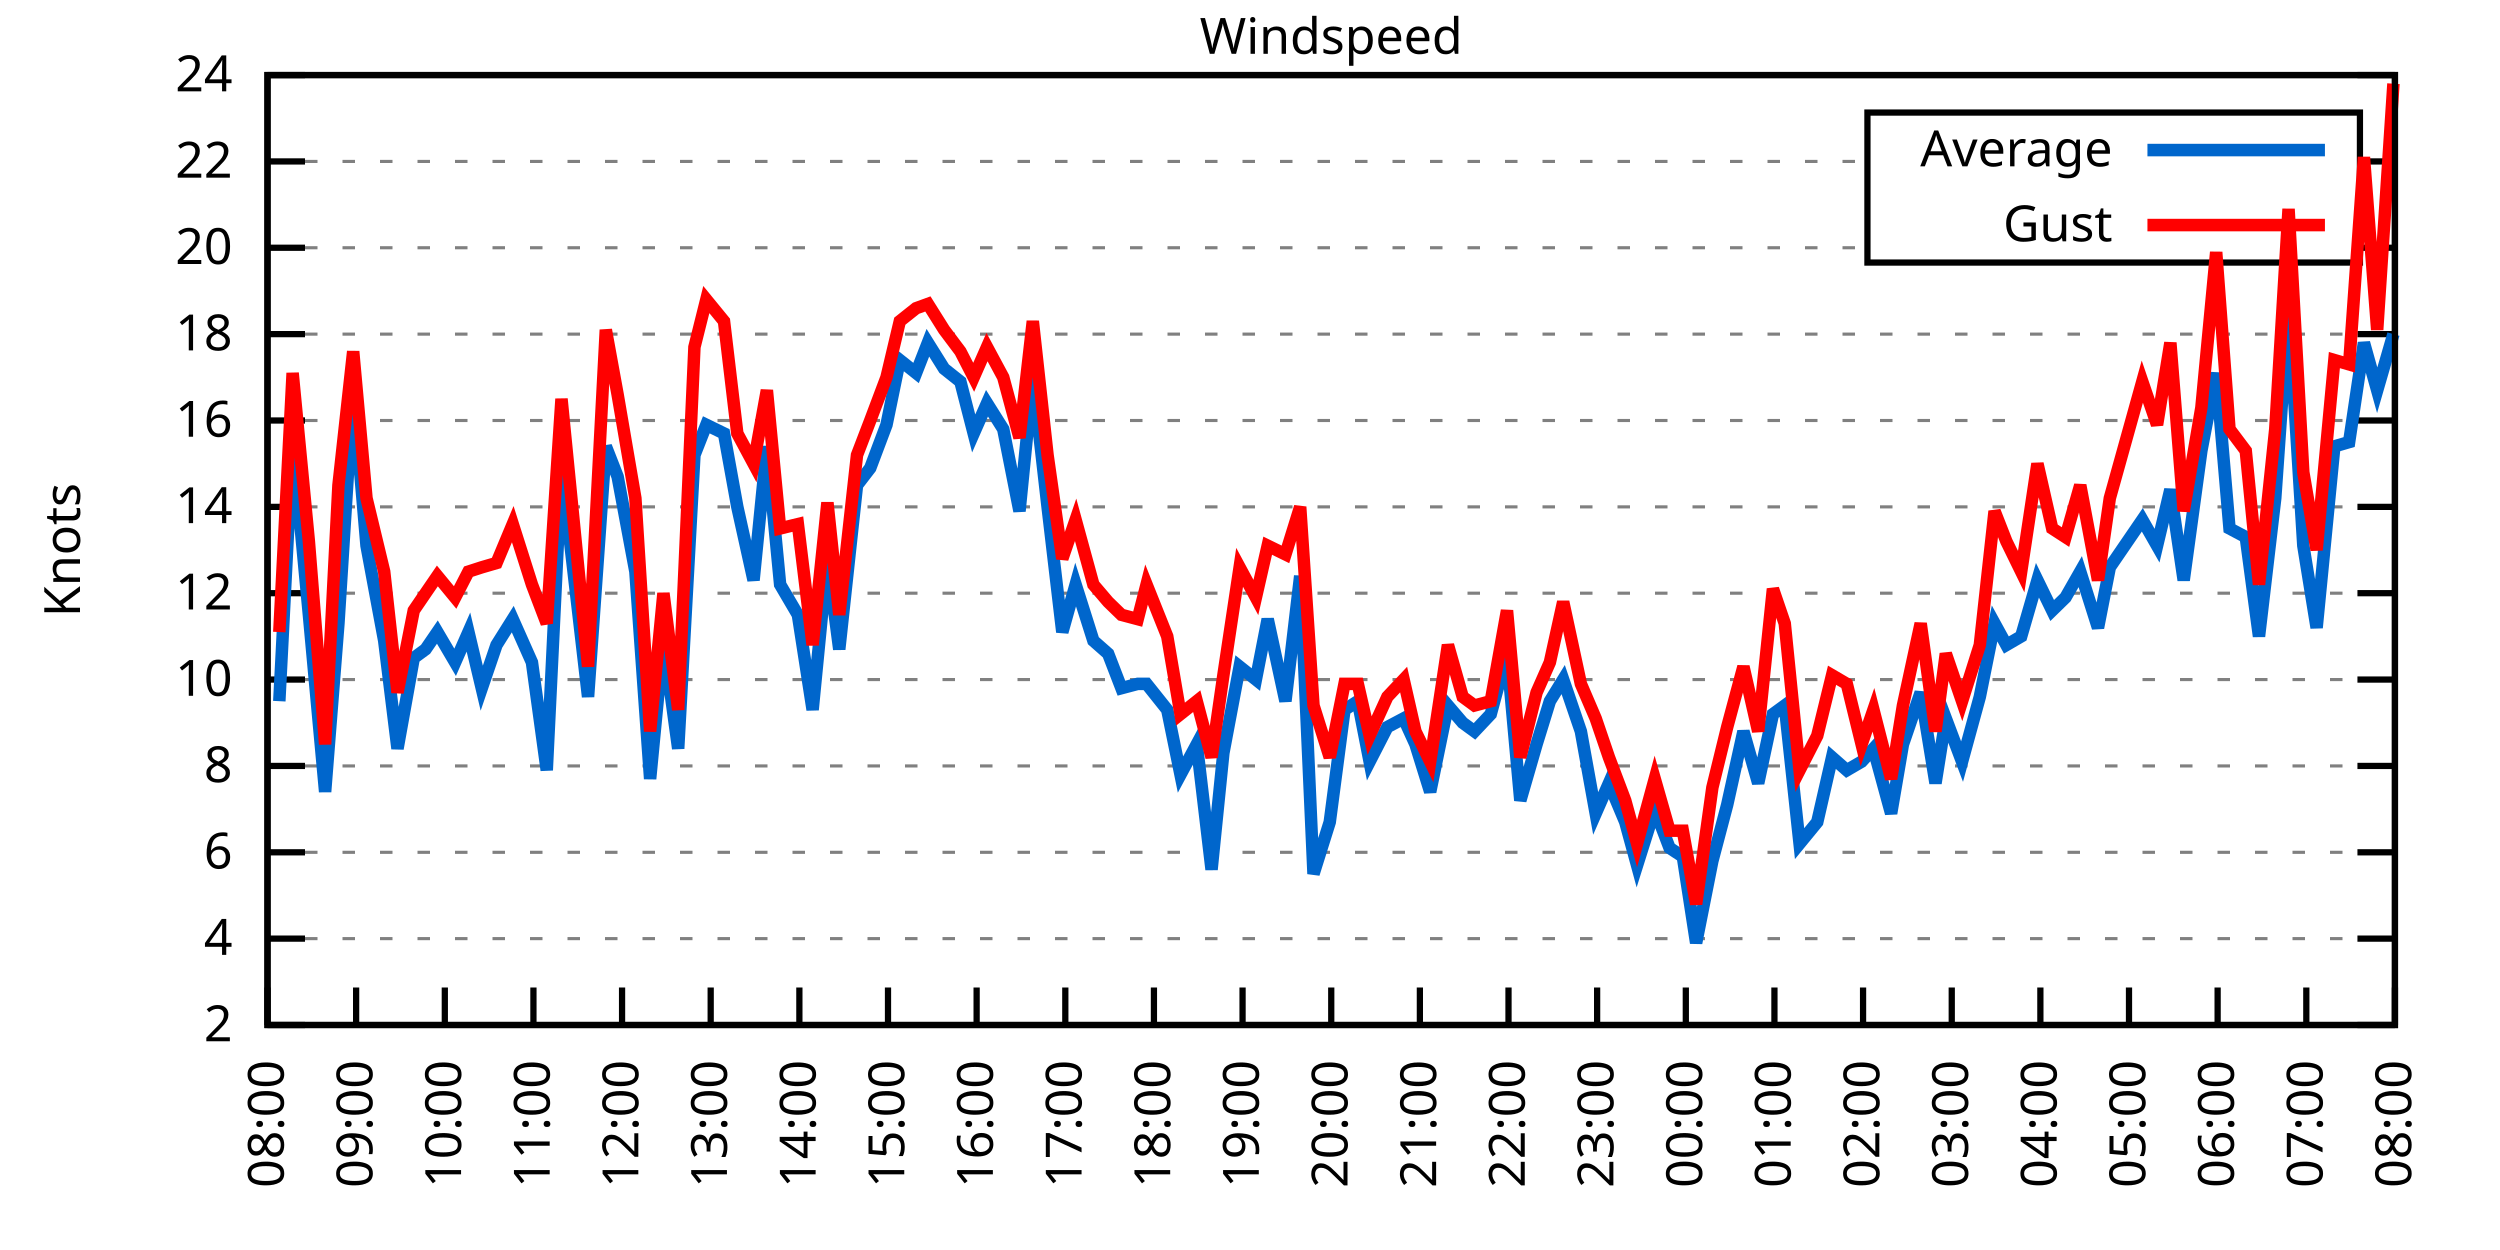
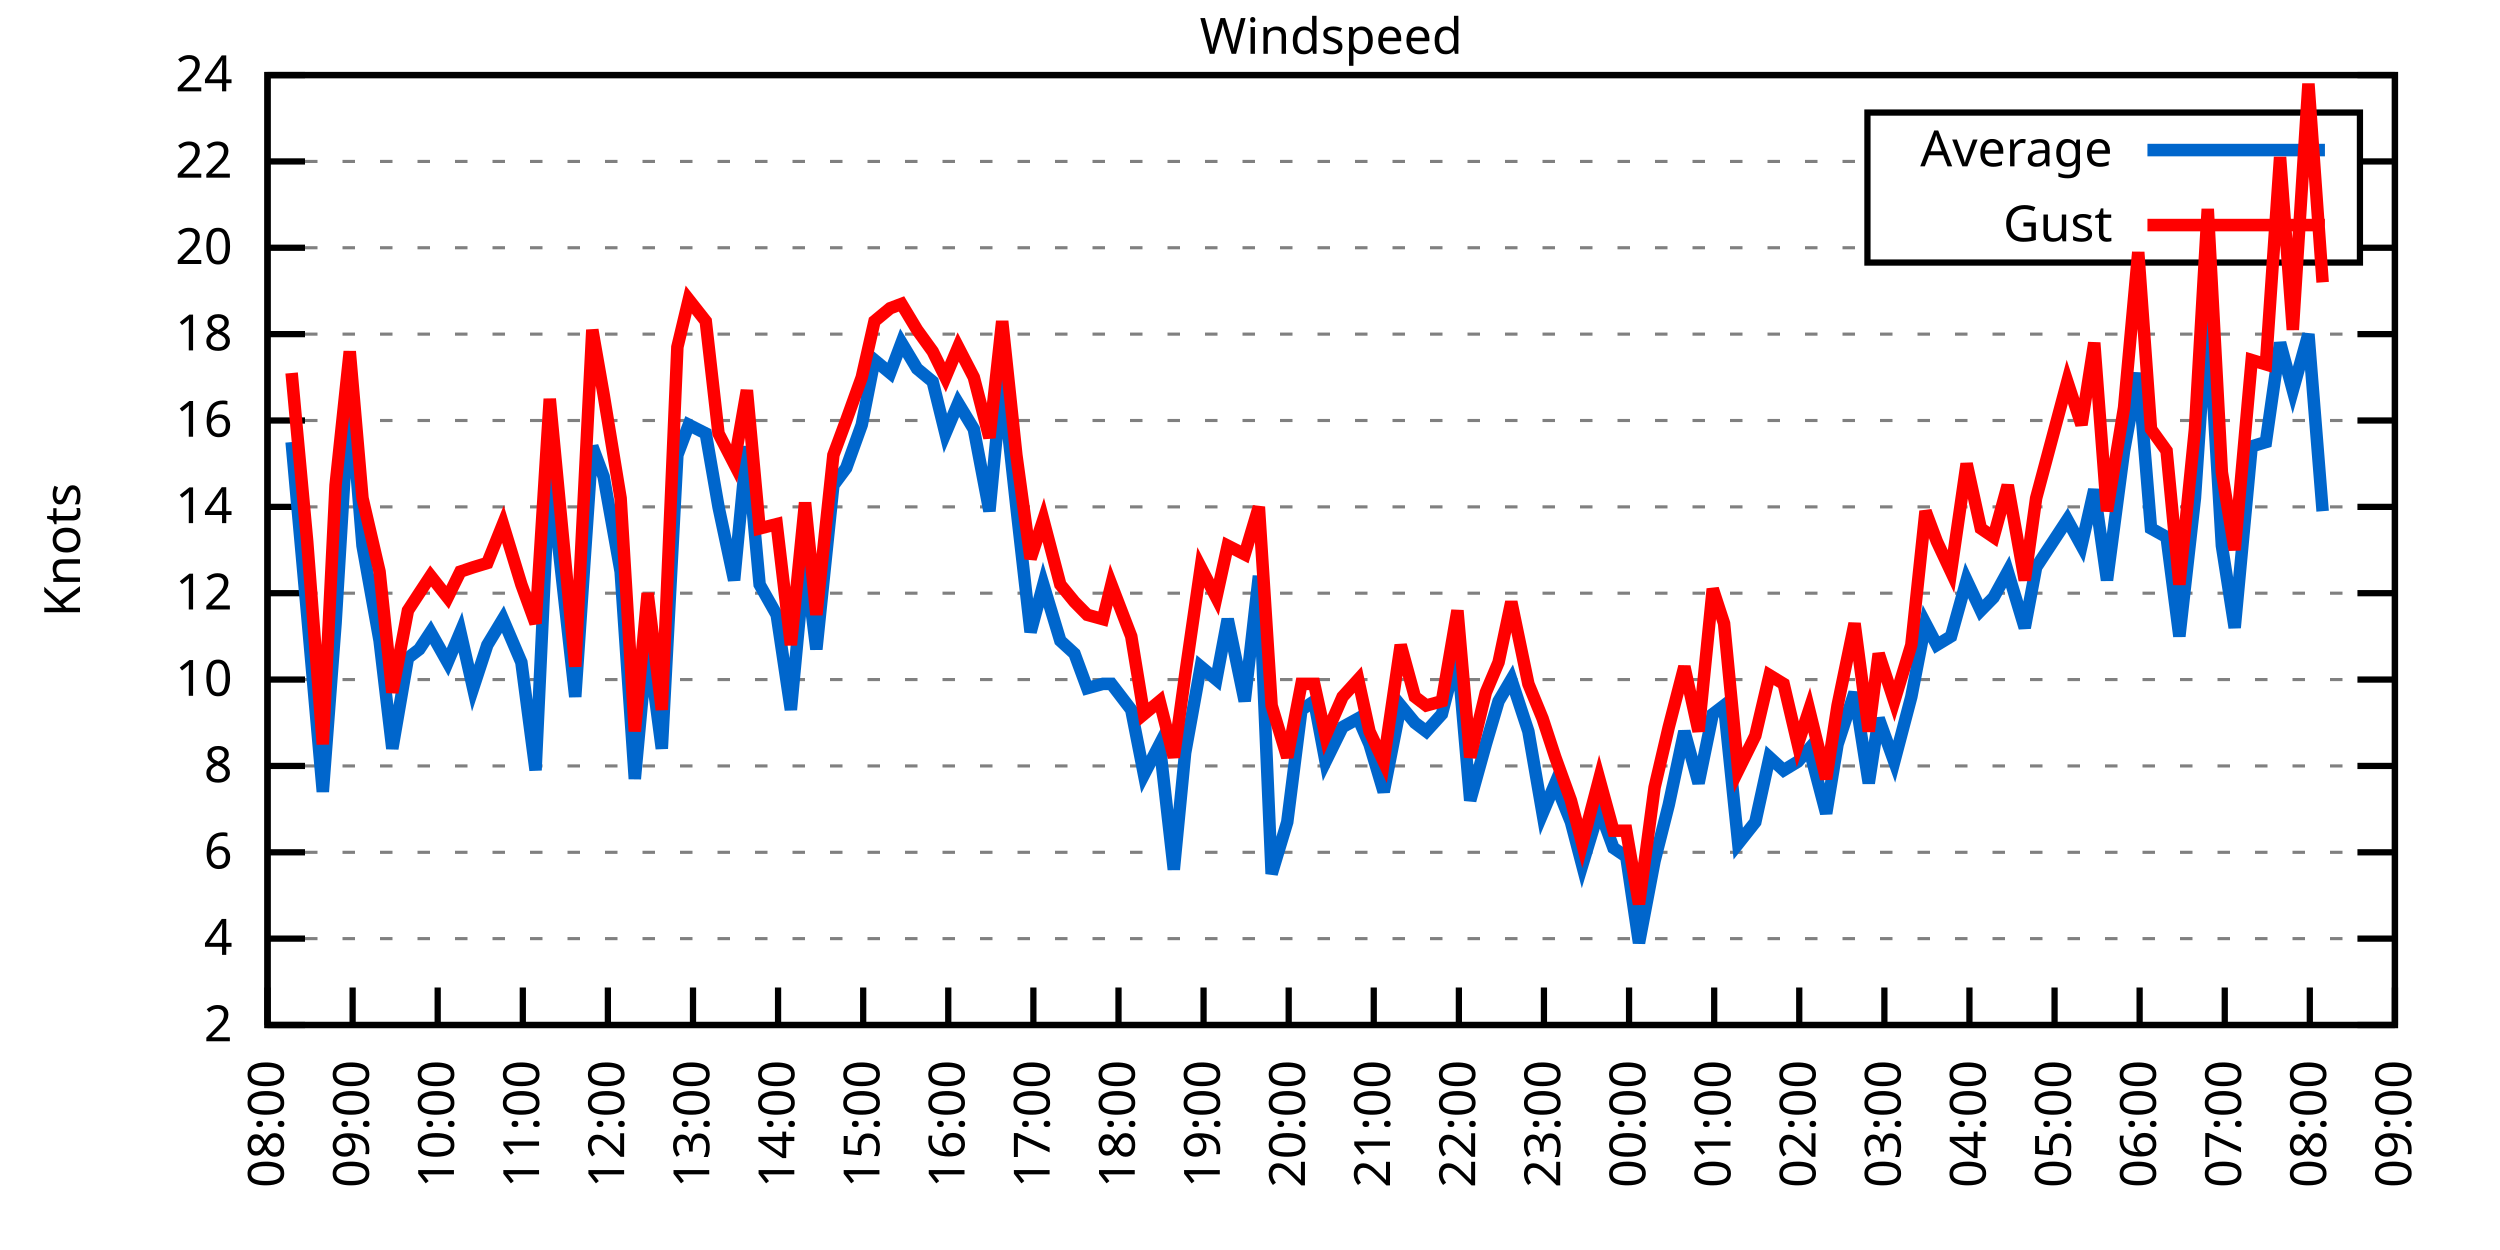
<svg xmlns="http://www.w3.org/2000/svg" xmlns:xlink="http://www.w3.org/1999/xlink" width="400" height="200" viewBox="0 0 400 200">
  <g id="gnuplot_canvas">
    <rect x="0" y="0" width="400" height="200" fill="none" />
    <defs>
      <circle id="gpDot" r="0.5" stroke-width="0.5" stroke="currentColor" />
      <path id="gpPt0" stroke-width="0.333" stroke="currentColor" d="M-1,0 h2 M0,-1 v2" />
      <path id="gpPt1" stroke-width="0.333" stroke="currentColor" d="M-1,-1 L1,1 M1,-1 L-1,1" />
      <path id="gpPt2" stroke-width="0.333" stroke="currentColor" d="M-1,0 L1,0 M0,-1 L0,1 M-1,-1 L1,1 M-1,1 L1,-1" />
      <rect id="gpPt3" stroke-width="0.333" stroke="currentColor" x="-1" y="-1" width="2" height="2" />
      <rect id="gpPt4" stroke-width="0.333" stroke="currentColor" fill="currentColor" x="-1" y="-1" width="2" height="2" />
      <circle id="gpPt5" stroke-width="0.333" stroke="currentColor" cx="0" cy="0" r="1" />
      <use xlink:href="#gpPt5" id="gpPt6" fill="currentColor" stroke="none" />
      <path id="gpPt7" stroke-width="0.333" stroke="currentColor" d="M0,-1.33 L-1.33,0.67 L1.33,0.67 z" />
      <use xlink:href="#gpPt7" id="gpPt8" fill="currentColor" stroke="none" />
      <use xlink:href="#gpPt7" id="gpPt9" stroke="currentColor" transform="rotate(180)" />
      <use xlink:href="#gpPt9" id="gpPt10" fill="currentColor" stroke="none" />
      <use xlink:href="#gpPt3" id="gpPt11" stroke="currentColor" transform="rotate(45)" />
      <use xlink:href="#gpPt11" id="gpPt12" fill="currentColor" stroke="none" />
      <path id="gpPt13" stroke-width="0.333" stroke="currentColor" d="M0,1.330 L1.265,0.411 L0.782,-1.067 L-0.782,-1.076 L-1.265,0.411 z" />
      <use xlink:href="#gpPt13" id="gpPt14" fill="currentColor" stroke="none" />
      <filter id="textbox" filterUnits="objectBoundingBox" x="0" y="0" height="1" width="1">
        <feFlood flood-color="white" flood-opacity="1" result="bgnd" />
        <feComposite in="SourceGraphic" in2="bgnd" operator="atop" />
      </filter>
      <filter id="greybox" filterUnits="objectBoundingBox" x="0" y="0" height="1" width="1">
        <feFlood flood-color="lightgrey" flood-opacity="1" result="grey" />
        <feComposite in="SourceGraphic" in2="grey" operator="atop" />
      </filter>
    </defs>
    <g fill="none" color="white" stroke="currentColor" stroke-width="1.00" stroke-linecap="butt" stroke-linejoin="miter">
</g>
    <g fill="none" color="black" stroke="currentColor" stroke-width="1.00" stroke-linecap="butt" stroke-linejoin="miter">
      <g stroke="none" shape-rendering="crispEdges">
        <polygon fill="rgb(255, 255, 255)" points="42.80,164.00 383.18,164.00 383.18,12.02 42.80,12.02 " />
      </g>
    </g>
    <g fill="none" color="black" stroke="currentColor" stroke-width="1.00" stroke-linecap="butt" stroke-linejoin="miter">
</g>
    <g fill="none" color="black" stroke="black" stroke-width="0.50" stroke-linecap="butt" stroke-linejoin="miter">
</g>
    <g fill="none" color="gray" stroke="currentColor" stroke-width="0.50" stroke-linecap="butt" stroke-linejoin="miter">
      <path stroke="gray" stroke-dasharray="2,4" class="gridline" d="M42.80,164.00 L383.19,164.00  " />
    </g>
    <g fill="none" color="gray" stroke="gray" stroke-width="1.00" stroke-linecap="butt" stroke-linejoin="miter">
</g>
    <g fill="none" color="black" stroke="currentColor" stroke-width="1.00" stroke-linecap="butt" stroke-linejoin="miter">
      <path stroke="black" d="M42.80,164.00 L48.80,164.00 M383.19,164.00 L377.19,164.00  " />
      <g transform="translate(37.20,166.60)" stroke="none" fill="black" font-family="Sans" font-size="8.00" text-anchor="end">
        <text>
          <tspan font-family="Sans"> 2</tspan>
        </text>
      </g>
    </g>
    <g fill="none" color="black" stroke="currentColor" stroke-width="1.00" stroke-linecap="butt" stroke-linejoin="miter">
</g>
    <g fill="none" color="black" stroke="black" stroke-width="0.50" stroke-linecap="butt" stroke-linejoin="miter">
</g>
    <g fill="none" color="gray" stroke="currentColor" stroke-width="0.50" stroke-linecap="butt" stroke-linejoin="miter">
      <path stroke="gray" stroke-dasharray="2,4" class="gridline" d="M42.80,150.18 L383.19,150.18  " />
    </g>
    <g fill="none" color="gray" stroke="gray" stroke-width="1.00" stroke-linecap="butt" stroke-linejoin="miter">
</g>
    <g fill="none" color="black" stroke="currentColor" stroke-width="1.00" stroke-linecap="butt" stroke-linejoin="miter">
      <path stroke="black" d="M42.80,150.18 L48.80,150.18 M383.19,150.18 L377.19,150.18  " />
      <g transform="translate(37.20,152.78)" stroke="none" fill="black" font-family="Sans" font-size="8.00" text-anchor="end">
        <text>
          <tspan font-family="Sans"> 4</tspan>
        </text>
      </g>
    </g>
    <g fill="none" color="black" stroke="currentColor" stroke-width="1.00" stroke-linecap="butt" stroke-linejoin="miter">
</g>
    <g fill="none" color="black" stroke="black" stroke-width="0.50" stroke-linecap="butt" stroke-linejoin="miter">
</g>
    <g fill="none" color="gray" stroke="currentColor" stroke-width="0.50" stroke-linecap="butt" stroke-linejoin="miter">
      <path stroke="gray" stroke-dasharray="2,4" class="gridline" d="M42.80,136.37 L383.19,136.37  " />
    </g>
    <g fill="none" color="gray" stroke="gray" stroke-width="1.00" stroke-linecap="butt" stroke-linejoin="miter">
</g>
    <g fill="none" color="black" stroke="currentColor" stroke-width="1.00" stroke-linecap="butt" stroke-linejoin="miter">
      <path stroke="black" d="M42.80,136.37 L48.80,136.37 M383.19,136.37 L377.19,136.37  " />
      <g transform="translate(37.20,138.97)" stroke="none" fill="black" font-family="Sans" font-size="8.00" text-anchor="end">
        <text>
          <tspan font-family="Sans"> 6</tspan>
        </text>
      </g>
    </g>
    <g fill="none" color="black" stroke="currentColor" stroke-width="1.00" stroke-linecap="butt" stroke-linejoin="miter">
</g>
    <g fill="none" color="black" stroke="black" stroke-width="0.50" stroke-linecap="butt" stroke-linejoin="miter">
</g>
    <g fill="none" color="gray" stroke="currentColor" stroke-width="0.50" stroke-linecap="butt" stroke-linejoin="miter">
      <path stroke="gray" stroke-dasharray="2,4" class="gridline" d="M42.80,122.55 L383.19,122.55  " />
    </g>
    <g fill="none" color="gray" stroke="gray" stroke-width="1.00" stroke-linecap="butt" stroke-linejoin="miter">
</g>
    <g fill="none" color="black" stroke="currentColor" stroke-width="1.00" stroke-linecap="butt" stroke-linejoin="miter">
      <path stroke="black" d="M42.80,122.55 L48.80,122.55 M383.19,122.55 L377.19,122.55  " />
      <g transform="translate(37.20,125.15)" stroke="none" fill="black" font-family="Sans" font-size="8.00" text-anchor="end">
        <text>
          <tspan font-family="Sans"> 8</tspan>
        </text>
      </g>
    </g>
    <g fill="none" color="black" stroke="currentColor" stroke-width="1.00" stroke-linecap="butt" stroke-linejoin="miter">
</g>
    <g fill="none" color="black" stroke="black" stroke-width="0.50" stroke-linecap="butt" stroke-linejoin="miter">
</g>
    <g fill="none" color="gray" stroke="currentColor" stroke-width="0.50" stroke-linecap="butt" stroke-linejoin="miter">
      <path stroke="gray" stroke-dasharray="2,4" class="gridline" d="M42.80,108.73 L383.19,108.73  " />
    </g>
    <g fill="none" color="gray" stroke="gray" stroke-width="1.00" stroke-linecap="butt" stroke-linejoin="miter">
</g>
    <g fill="none" color="black" stroke="currentColor" stroke-width="1.00" stroke-linecap="butt" stroke-linejoin="miter">
      <path stroke="black" d="M42.80,108.73 L48.80,108.73 M383.19,108.73 L377.19,108.73  " />
      <g transform="translate(37.20,111.33)" stroke="none" fill="black" font-family="Sans" font-size="8.00" text-anchor="end">
        <text>
          <tspan font-family="Sans"> 10</tspan>
        </text>
      </g>
    </g>
    <g fill="none" color="black" stroke="currentColor" stroke-width="1.00" stroke-linecap="butt" stroke-linejoin="miter">
</g>
    <g fill="none" color="black" stroke="black" stroke-width="0.50" stroke-linecap="butt" stroke-linejoin="miter">
</g>
    <g fill="none" color="gray" stroke="currentColor" stroke-width="0.50" stroke-linecap="butt" stroke-linejoin="miter">
      <path stroke="gray" stroke-dasharray="2,4" class="gridline" d="M42.80,94.91 L383.19,94.91  " />
    </g>
    <g fill="none" color="gray" stroke="gray" stroke-width="1.00" stroke-linecap="butt" stroke-linejoin="miter">
</g>
    <g fill="none" color="black" stroke="currentColor" stroke-width="1.00" stroke-linecap="butt" stroke-linejoin="miter">
      <path stroke="black" d="M42.80,94.91 L48.80,94.91 M383.19,94.91 L377.19,94.91  " />
      <g transform="translate(37.20,97.51)" stroke="none" fill="black" font-family="Sans" font-size="8.00" text-anchor="end">
        <text>
          <tspan font-family="Sans"> 12</tspan>
        </text>
      </g>
    </g>
    <g fill="none" color="black" stroke="currentColor" stroke-width="1.00" stroke-linecap="butt" stroke-linejoin="miter">
</g>
    <g fill="none" color="black" stroke="black" stroke-width="0.50" stroke-linecap="butt" stroke-linejoin="miter">
</g>
    <g fill="none" color="gray" stroke="currentColor" stroke-width="0.50" stroke-linecap="butt" stroke-linejoin="miter">
      <path stroke="gray" stroke-dasharray="2,4" class="gridline" d="M42.80,81.10 L383.19,81.10  " />
    </g>
    <g fill="none" color="gray" stroke="gray" stroke-width="1.00" stroke-linecap="butt" stroke-linejoin="miter">
</g>
    <g fill="none" color="black" stroke="currentColor" stroke-width="1.00" stroke-linecap="butt" stroke-linejoin="miter">
      <path stroke="black" d="M42.80,81.10 L48.80,81.10 M383.19,81.10 L377.19,81.10  " />
      <g transform="translate(37.20,83.70)" stroke="none" fill="black" font-family="Sans" font-size="8.00" text-anchor="end">
        <text>
          <tspan font-family="Sans"> 14</tspan>
        </text>
      </g>
    </g>
    <g fill="none" color="black" stroke="currentColor" stroke-width="1.00" stroke-linecap="butt" stroke-linejoin="miter">
</g>
    <g fill="none" color="black" stroke="black" stroke-width="0.50" stroke-linecap="butt" stroke-linejoin="miter">
</g>
    <g fill="none" color="gray" stroke="currentColor" stroke-width="0.50" stroke-linecap="butt" stroke-linejoin="miter">
      <path stroke="gray" stroke-dasharray="2,4" class="gridline" d="M42.80,67.28 L383.19,67.28  " />
    </g>
    <g fill="none" color="gray" stroke="gray" stroke-width="1.00" stroke-linecap="butt" stroke-linejoin="miter">
</g>
    <g fill="none" color="black" stroke="currentColor" stroke-width="1.00" stroke-linecap="butt" stroke-linejoin="miter">
      <path stroke="black" d="M42.80,67.28 L48.80,67.28 M383.19,67.28 L377.19,67.28  " />
      <g transform="translate(37.20,69.88)" stroke="none" fill="black" font-family="Sans" font-size="8.00" text-anchor="end">
        <text>
          <tspan font-family="Sans"> 16</tspan>
        </text>
      </g>
    </g>
    <g fill="none" color="black" stroke="currentColor" stroke-width="1.00" stroke-linecap="butt" stroke-linejoin="miter">
</g>
    <g fill="none" color="black" stroke="black" stroke-width="0.50" stroke-linecap="butt" stroke-linejoin="miter">
</g>
    <g fill="none" color="gray" stroke="currentColor" stroke-width="0.50" stroke-linecap="butt" stroke-linejoin="miter">
      <path stroke="gray" stroke-dasharray="2,4" class="gridline" d="M42.80,53.46 L383.19,53.46  " />
    </g>
    <g fill="none" color="gray" stroke="gray" stroke-width="1.00" stroke-linecap="butt" stroke-linejoin="miter">
</g>
    <g fill="none" color="black" stroke="currentColor" stroke-width="1.00" stroke-linecap="butt" stroke-linejoin="miter">
      <path stroke="black" d="M42.80,53.46 L48.80,53.46 M383.19,53.46 L377.19,53.46  " />
      <g transform="translate(37.20,56.06)" stroke="none" fill="black" font-family="Sans" font-size="8.00" text-anchor="end">
        <text>
          <tspan font-family="Sans"> 18</tspan>
        </text>
      </g>
    </g>
    <g fill="none" color="black" stroke="currentColor" stroke-width="1.00" stroke-linecap="butt" stroke-linejoin="miter">
</g>
    <g fill="none" color="black" stroke="black" stroke-width="0.50" stroke-linecap="butt" stroke-linejoin="miter">
</g>
    <g fill="none" color="gray" stroke="currentColor" stroke-width="0.50" stroke-linecap="butt" stroke-linejoin="miter">
      <path stroke="gray" stroke-dasharray="2,4" class="gridline" d="M42.80,39.64 L298.79,39.64 M377.59,39.64 L383.19,39.64  " />
    </g>
    <g fill="none" color="gray" stroke="gray" stroke-width="1.00" stroke-linecap="butt" stroke-linejoin="miter">
</g>
    <g fill="none" color="black" stroke="currentColor" stroke-width="1.00" stroke-linecap="butt" stroke-linejoin="miter">
      <path stroke="black" d="M42.80,39.64 L48.80,39.64 M383.19,39.64 L377.19,39.64  " />
      <g transform="translate(37.20,42.24)" stroke="none" fill="black" font-family="Sans" font-size="8.00" text-anchor="end">
        <text>
          <tspan font-family="Sans"> 20</tspan>
        </text>
      </g>
    </g>
    <g fill="none" color="black" stroke="currentColor" stroke-width="1.00" stroke-linecap="butt" stroke-linejoin="miter">
</g>
    <g fill="none" color="black" stroke="black" stroke-width="0.50" stroke-linecap="butt" stroke-linejoin="miter">
</g>
    <g fill="none" color="gray" stroke="currentColor" stroke-width="0.50" stroke-linecap="butt" stroke-linejoin="miter">
      <path stroke="gray" stroke-dasharray="2,4" class="gridline" d="M42.80,25.83 L298.79,25.83 M377.59,25.83 L383.19,25.83  " />
    </g>
    <g fill="none" color="gray" stroke="gray" stroke-width="1.00" stroke-linecap="butt" stroke-linejoin="miter">
</g>
    <g fill="none" color="black" stroke="currentColor" stroke-width="1.00" stroke-linecap="butt" stroke-linejoin="miter">
      <path stroke="black" d="M42.80,25.83 L48.80,25.83 M383.19,25.83 L377.19,25.83  " />
      <g transform="translate(37.20,28.43)" stroke="none" fill="black" font-family="Sans" font-size="8.00" text-anchor="end">
        <text>
          <tspan font-family="Sans"> 22</tspan>
        </text>
      </g>
    </g>
    <g fill="none" color="black" stroke="currentColor" stroke-width="1.00" stroke-linecap="butt" stroke-linejoin="miter">
</g>
    <g fill="none" color="black" stroke="black" stroke-width="0.50" stroke-linecap="butt" stroke-linejoin="miter">
</g>
    <g fill="none" color="gray" stroke="currentColor" stroke-width="0.50" stroke-linecap="butt" stroke-linejoin="miter">
      <path stroke="gray" stroke-dasharray="2,4" class="gridline" d="M42.80,12.01 L383.19,12.01  " />
    </g>
    <g fill="none" color="gray" stroke="gray" stroke-width="1.00" stroke-linecap="butt" stroke-linejoin="miter">
</g>
    <g fill="none" color="black" stroke="currentColor" stroke-width="1.00" stroke-linecap="butt" stroke-linejoin="miter">
      <path stroke="black" d="M42.80,12.01 L48.80,12.01 M383.19,12.01 L377.19,12.01  " />
      <g transform="translate(37.20,14.61)" stroke="none" fill="black" font-family="Sans" font-size="8.00" text-anchor="end">
        <text>
          <tspan font-family="Sans"> 24</tspan>
        </text>
      </g>
    </g>
    <g fill="none" color="black" stroke="currentColor" stroke-width="1.00" stroke-linecap="butt" stroke-linejoin="miter">
      <path stroke="black" d="M42.80,164.00 L42.80,158.00  " />
      <g transform="translate(45.40,169.60) rotate(270.00)" stroke="none" fill="black" font-family="Sans" font-size="8.00" text-anchor="end">
        <text>
          <tspan font-family="Sans">08:00</tspan>
        </text>
      </g>
    </g>
    <g fill="none" color="black" stroke="currentColor" stroke-width="1.00" stroke-linecap="butt" stroke-linejoin="miter">
-       <path stroke="black" d="M56.98,164.00 L56.98,158.00  " />
-       <g transform="translate(59.58,169.60) rotate(270.00)" stroke="none" fill="black" font-family="Sans" font-size="8.00" text-anchor="end">
+       <path stroke="black" d="M56.42,164.00 L56.42,158.00  " />
+       <g transform="translate(59.02,169.60) rotate(270.00)" stroke="none" fill="black" font-family="Sans" font-size="8.00" text-anchor="end">
        <text>
          <tspan font-family="Sans">09:00</tspan>
        </text>
      </g>
    </g>
    <g fill="none" color="black" stroke="currentColor" stroke-width="1.00" stroke-linecap="butt" stroke-linejoin="miter">
-       <path stroke="black" d="M71.17,164.00 L71.17,158.00  " />
-       <g transform="translate(73.77,169.60) rotate(270.00)" stroke="none" fill="black" font-family="Sans" font-size="8.00" text-anchor="end">
+       <path stroke="black" d="M70.03,164.00 L70.03,158.00  " />
+       <g transform="translate(72.63,169.60) rotate(270.00)" stroke="none" fill="black" font-family="Sans" font-size="8.00" text-anchor="end">
        <text>
          <tspan font-family="Sans">10:00</tspan>
        </text>
      </g>
    </g>
    <g fill="none" color="black" stroke="currentColor" stroke-width="1.00" stroke-linecap="butt" stroke-linejoin="miter">
-       <path stroke="black" d="M85.35,164.00 L85.35,158.00  " />
-       <g transform="translate(87.95,169.60) rotate(270.00)" stroke="none" fill="black" font-family="Sans" font-size="8.00" text-anchor="end">
+       <path stroke="black" d="M83.65,164.00 L83.65,158.00  " />
+       <g transform="translate(86.25,169.60) rotate(270.00)" stroke="none" fill="black" font-family="Sans" font-size="8.00" text-anchor="end">
        <text>
          <tspan font-family="Sans">11:00</tspan>
        </text>
      </g>
    </g>
    <g fill="none" color="black" stroke="currentColor" stroke-width="1.00" stroke-linecap="butt" stroke-linejoin="miter">
-       <path stroke="black" d="M99.53,164.00 L99.53,158.00  " />
-       <g transform="translate(102.13,169.60) rotate(270.00)" stroke="none" fill="black" font-family="Sans" font-size="8.00" text-anchor="end">
+       <path stroke="black" d="M97.26,164.00 L97.26,158.00  " />
+       <g transform="translate(99.86,169.60) rotate(270.00)" stroke="none" fill="black" font-family="Sans" font-size="8.00" text-anchor="end">
        <text>
          <tspan font-family="Sans">12:00</tspan>
        </text>
      </g>
    </g>
    <g fill="none" color="black" stroke="currentColor" stroke-width="1.00" stroke-linecap="butt" stroke-linejoin="miter">
-       <path stroke="black" d="M113.71,164.00 L113.71,158.00  " />
-       <g transform="translate(116.31,169.60) rotate(270.00)" stroke="none" fill="black" font-family="Sans" font-size="8.00" text-anchor="end">
+       <path stroke="black" d="M110.88,164.00 L110.88,158.00  " />
+       <g transform="translate(113.48,169.60) rotate(270.00)" stroke="none" fill="black" font-family="Sans" font-size="8.00" text-anchor="end">
        <text>
          <tspan font-family="Sans">13:00</tspan>
        </text>
      </g>
    </g>
    <g fill="none" color="black" stroke="currentColor" stroke-width="1.00" stroke-linecap="butt" stroke-linejoin="miter">
-       <path stroke="black" d="M127.90,164.00 L127.90,158.00  " />
-       <g transform="translate(130.50,169.60) rotate(270.00)" stroke="none" fill="black" font-family="Sans" font-size="8.00" text-anchor="end">
+       <path stroke="black" d="M124.49,164.00 L124.49,158.00  " />
+       <g transform="translate(127.09,169.60) rotate(270.00)" stroke="none" fill="black" font-family="Sans" font-size="8.00" text-anchor="end">
        <text>
          <tspan font-family="Sans">14:00</tspan>
        </text>
      </g>
    </g>
    <g fill="none" color="black" stroke="currentColor" stroke-width="1.00" stroke-linecap="butt" stroke-linejoin="miter">
-       <path stroke="black" d="M142.08,164.00 L142.08,158.00  " />
-       <g transform="translate(144.68,169.60) rotate(270.00)" stroke="none" fill="black" font-family="Sans" font-size="8.00" text-anchor="end">
+       <path stroke="black" d="M138.11,164.00 L138.11,158.00  " />
+       <g transform="translate(140.71,169.60) rotate(270.00)" stroke="none" fill="black" font-family="Sans" font-size="8.00" text-anchor="end">
        <text>
          <tspan font-family="Sans">15:00</tspan>
        </text>
      </g>
    </g>
    <g fill="none" color="black" stroke="currentColor" stroke-width="1.00" stroke-linecap="butt" stroke-linejoin="miter">
-       <path stroke="black" d="M156.26,164.00 L156.26,158.00  " />
-       <g transform="translate(158.86,169.60) rotate(270.00)" stroke="none" fill="black" font-family="Sans" font-size="8.00" text-anchor="end">
+       <path stroke="black" d="M151.72,164.00 L151.72,158.00  " />
+       <g transform="translate(154.32,169.60) rotate(270.00)" stroke="none" fill="black" font-family="Sans" font-size="8.00" text-anchor="end">
        <text>
          <tspan font-family="Sans">16:00</tspan>
        </text>
      </g>
    </g>
    <g fill="none" color="black" stroke="currentColor" stroke-width="1.00" stroke-linecap="butt" stroke-linejoin="miter">
-       <path stroke="black" d="M170.45,164.00 L170.45,158.00  " />
-       <g transform="translate(173.05,169.60) rotate(270.00)" stroke="none" fill="black" font-family="Sans" font-size="8.00" text-anchor="end">
+       <path stroke="black" d="M165.34,164.00 L165.34,158.00  " />
+       <g transform="translate(167.94,169.60) rotate(270.00)" stroke="none" fill="black" font-family="Sans" font-size="8.00" text-anchor="end">
        <text>
          <tspan font-family="Sans">17:00</tspan>
        </text>
      </g>
    </g>
    <g fill="none" color="black" stroke="currentColor" stroke-width="1.00" stroke-linecap="butt" stroke-linejoin="miter">
-       <path stroke="black" d="M184.63,164.00 L184.63,158.00  " />
-       <g transform="translate(187.23,169.60) rotate(270.00)" stroke="none" fill="black" font-family="Sans" font-size="8.00" text-anchor="end">
+       <path stroke="black" d="M178.96,164.00 L178.96,158.00  " />
+       <g transform="translate(181.56,169.60) rotate(270.00)" stroke="none" fill="black" font-family="Sans" font-size="8.00" text-anchor="end">
        <text>
          <tspan font-family="Sans">18:00</tspan>
        </text>
      </g>
    </g>
    <g fill="none" color="black" stroke="currentColor" stroke-width="1.00" stroke-linecap="butt" stroke-linejoin="miter">
-       <path stroke="black" d="M198.81,164.00 L198.81,158.00  " />
-       <g transform="translate(201.41,169.60) rotate(270.00)" stroke="none" fill="black" font-family="Sans" font-size="8.00" text-anchor="end">
+       <path stroke="black" d="M192.57,164.00 L192.57,158.00  " />
+       <g transform="translate(195.17,169.60) rotate(270.00)" stroke="none" fill="black" font-family="Sans" font-size="8.00" text-anchor="end">
        <text>
          <tspan font-family="Sans">19:00</tspan>
        </text>
      </g>
    </g>
    <g fill="none" color="black" stroke="currentColor" stroke-width="1.00" stroke-linecap="butt" stroke-linejoin="miter">
-       <path stroke="black" d="M213.00,164.00 L213.00,158.00  " />
-       <g transform="translate(215.60,169.60) rotate(270.00)" stroke="none" fill="black" font-family="Sans" font-size="8.00" text-anchor="end">
+       <path stroke="black" d="M206.19,164.00 L206.19,158.00  " />
+       <g transform="translate(208.79,169.60) rotate(270.00)" stroke="none" fill="black" font-family="Sans" font-size="8.00" text-anchor="end">
        <text>
          <tspan font-family="Sans">20:00</tspan>
        </text>
      </g>
    </g>
    <g fill="none" color="black" stroke="currentColor" stroke-width="1.00" stroke-linecap="butt" stroke-linejoin="miter">
-       <path stroke="black" d="M227.18,164.00 L227.18,158.00  " />
-       <g transform="translate(229.78,169.60) rotate(270.00)" stroke="none" fill="black" font-family="Sans" font-size="8.00" text-anchor="end">
+       <path stroke="black" d="M219.80,164.00 L219.80,158.00  " />
+       <g transform="translate(222.40,169.60) rotate(270.00)" stroke="none" fill="black" font-family="Sans" font-size="8.00" text-anchor="end">
        <text>
          <tspan font-family="Sans">21:00</tspan>
        </text>
      </g>
    </g>
    <g fill="none" color="black" stroke="currentColor" stroke-width="1.00" stroke-linecap="butt" stroke-linejoin="miter">
-       <path stroke="black" d="M241.36,164.00 L241.36,158.00  " />
-       <g transform="translate(243.96,169.60) rotate(270.00)" stroke="none" fill="black" font-family="Sans" font-size="8.00" text-anchor="end">
+       <path stroke="black" d="M233.42,164.00 L233.42,158.00  " />
+       <g transform="translate(236.02,169.60) rotate(270.00)" stroke="none" fill="black" font-family="Sans" font-size="8.00" text-anchor="end">
        <text>
          <tspan font-family="Sans">22:00</tspan>
        </text>
      </g>
    </g>
    <g fill="none" color="black" stroke="currentColor" stroke-width="1.00" stroke-linecap="butt" stroke-linejoin="miter">
-       <path stroke="black" d="M255.54,164.00 L255.54,158.00  " />
-       <g transform="translate(258.14,169.60) rotate(270.00)" stroke="none" fill="black" font-family="Sans" font-size="8.00" text-anchor="end">
+       <path stroke="black" d="M247.03,164.00 L247.03,158.00  " />
+       <g transform="translate(249.63,169.60) rotate(270.00)" stroke="none" fill="black" font-family="Sans" font-size="8.00" text-anchor="end">
        <text>
          <tspan font-family="Sans">23:00</tspan>
        </text>
      </g>
    </g>
    <g fill="none" color="black" stroke="currentColor" stroke-width="1.00" stroke-linecap="butt" stroke-linejoin="miter">
-       <path stroke="black" d="M269.73,164.00 L269.73,158.00  " />
-       <g transform="translate(272.33,169.60) rotate(270.00)" stroke="none" fill="black" font-family="Sans" font-size="8.00" text-anchor="end">
+       <path stroke="black" d="M260.65,164.00 L260.65,158.00  " />
+       <g transform="translate(263.25,169.60) rotate(270.00)" stroke="none" fill="black" font-family="Sans" font-size="8.00" text-anchor="end">
        <text>
          <tspan font-family="Sans">00:00</tspan>
        </text>
      </g>
    </g>
    <g fill="none" color="black" stroke="currentColor" stroke-width="1.00" stroke-linecap="butt" stroke-linejoin="miter">
-       <path stroke="black" d="M283.91,164.00 L283.91,158.00  " />
-       <g transform="translate(286.51,169.60) rotate(270.00)" stroke="none" fill="black" font-family="Sans" font-size="8.00" text-anchor="end">
+       <path stroke="black" d="M274.27,164.00 L274.27,158.00  " />
+       <g transform="translate(276.87,169.60) rotate(270.00)" stroke="none" fill="black" font-family="Sans" font-size="8.00" text-anchor="end">
        <text>
          <tspan font-family="Sans">01:00</tspan>
        </text>
      </g>
    </g>
    <g fill="none" color="black" stroke="currentColor" stroke-width="1.00" stroke-linecap="butt" stroke-linejoin="miter">
-       <path stroke="black" d="M298.09,164.00 L298.09,158.00  " />
-       <g transform="translate(300.69,169.60) rotate(270.00)" stroke="none" fill="black" font-family="Sans" font-size="8.00" text-anchor="end">
+       <path stroke="black" d="M287.88,164.00 L287.88,158.00  " />
+       <g transform="translate(290.48,169.60) rotate(270.00)" stroke="none" fill="black" font-family="Sans" font-size="8.00" text-anchor="end">
        <text>
          <tspan font-family="Sans">02:00</tspan>
        </text>
      </g>
    </g>
    <g fill="none" color="black" stroke="currentColor" stroke-width="1.00" stroke-linecap="butt" stroke-linejoin="miter">
-       <path stroke="black" d="M312.28,164.00 L312.28,158.00  " />
-       <g transform="translate(314.88,169.60) rotate(270.00)" stroke="none" fill="black" font-family="Sans" font-size="8.00" text-anchor="end">
+       <path stroke="black" d="M301.50,164.00 L301.50,158.00  " />
+       <g transform="translate(304.10,169.60) rotate(270.00)" stroke="none" fill="black" font-family="Sans" font-size="8.00" text-anchor="end">
        <text>
          <tspan font-family="Sans">03:00</tspan>
        </text>
      </g>
    </g>
    <g fill="none" color="black" stroke="currentColor" stroke-width="1.00" stroke-linecap="butt" stroke-linejoin="miter">
-       <path stroke="black" d="M326.46,164.00 L326.46,158.00  " />
-       <g transform="translate(329.06,169.60) rotate(270.00)" stroke="none" fill="black" font-family="Sans" font-size="8.00" text-anchor="end">
+       <path stroke="black" d="M315.11,164.00 L315.11,158.00  " />
+       <g transform="translate(317.71,169.60) rotate(270.00)" stroke="none" fill="black" font-family="Sans" font-size="8.00" text-anchor="end">
        <text>
          <tspan font-family="Sans">04:00</tspan>
        </text>
      </g>
    </g>
    <g fill="none" color="black" stroke="currentColor" stroke-width="1.00" stroke-linecap="butt" stroke-linejoin="miter">
-       <path stroke="black" d="M340.64,164.00 L340.64,158.00  " />
-       <g transform="translate(343.24,169.60) rotate(270.00)" stroke="none" fill="black" font-family="Sans" font-size="8.00" text-anchor="end">
+       <path stroke="black" d="M328.73,164.00 L328.73,158.00  " />
+       <g transform="translate(331.33,169.60) rotate(270.00)" stroke="none" fill="black" font-family="Sans" font-size="8.00" text-anchor="end">
        <text>
          <tspan font-family="Sans">05:00</tspan>
        </text>
      </g>
    </g>
    <g fill="none" color="black" stroke="currentColor" stroke-width="1.00" stroke-linecap="butt" stroke-linejoin="miter">
-       <path stroke="black" d="M354.82,164.00 L354.82,158.00  " />
-       <g transform="translate(357.42,169.60) rotate(270.00)" stroke="none" fill="black" font-family="Sans" font-size="8.00" text-anchor="end">
+       <path stroke="black" d="M342.34,164.00 L342.34,158.00  " />
+       <g transform="translate(344.94,169.60) rotate(270.00)" stroke="none" fill="black" font-family="Sans" font-size="8.00" text-anchor="end">
        <text>
          <tspan font-family="Sans">06:00</tspan>
        </text>
      </g>
    </g>
    <g fill="none" color="black" stroke="currentColor" stroke-width="1.00" stroke-linecap="butt" stroke-linejoin="miter">
-       <path stroke="black" d="M369.01,164.00 L369.01,158.00  " />
-       <g transform="translate(371.61,169.60) rotate(270.00)" stroke="none" fill="black" font-family="Sans" font-size="8.00" text-anchor="end">
+       <path stroke="black" d="M355.96,164.00 L355.96,158.00  " />
+       <g transform="translate(358.56,169.60) rotate(270.00)" stroke="none" fill="black" font-family="Sans" font-size="8.00" text-anchor="end">
        <text>
          <tspan font-family="Sans">07:00</tspan>
+         </text>
+       </g>
+     </g>
+     <g fill="none" color="black" stroke="currentColor" stroke-width="1.00" stroke-linecap="butt" stroke-linejoin="miter">
+       <path stroke="black" d="M369.57,164.00 L369.57,158.00  " />
+       <g transform="translate(372.17,169.60) rotate(270.00)" stroke="none" fill="black" font-family="Sans" font-size="8.00" text-anchor="end">
+         <text>
+           <tspan font-family="Sans">08:00</tspan>
        </text>
      </g>
    </g>
    <g fill="none" color="black" stroke="currentColor" stroke-width="1.00" stroke-linecap="butt" stroke-linejoin="miter">
      <path stroke="black" d="M383.19,164.00 L383.19,158.00  " />
      <g transform="translate(385.79,169.60) rotate(270.00)" stroke="none" fill="black" font-family="Sans" font-size="8.00" text-anchor="end">
        <text>
-           <tspan font-family="Sans">08:00</tspan>
+           <tspan font-family="Sans">09:00</tspan>
        </text>
      </g>
    </g>
    <g fill="none" color="black" stroke="currentColor" stroke-width="1.00" stroke-linecap="butt" stroke-linejoin="miter">
</g>
    <g fill="none" color="black" stroke="currentColor" stroke-width="1.00" stroke-linecap="butt" stroke-linejoin="miter">
      <path stroke="black" d="M42.80,12.01 L42.80,164.00 L383.19,164.00 L383.19,12.01 L42.80,12.01 Z  " />
    </g>
    <g fill="none" color="black" stroke="currentColor" stroke-width="1.00" stroke-linecap="butt" stroke-linejoin="miter">
</g>
    <g fill="none" color="black" stroke="currentColor" stroke-width="1.00" stroke-linecap="butt" stroke-linejoin="miter">
      <path stroke="black" d="M298.79,42.01 L298.79,18.01 L377.59,18.01 L377.59,42.01 L298.79,42.01 Z  " />
    </g>
    <g id="Windspeed_plot_1">
      <g fill="none" color="white" stroke="black" stroke-width="2.00" stroke-linecap="butt" stroke-linejoin="miter">
</g>
      <g fill="none" color="black" stroke="currentColor" stroke-width="2.00" stroke-linecap="butt" stroke-linejoin="miter">
        <g transform="translate(337.99,26.61)" stroke="none" fill="black" font-family="Sans" font-size="8.00" text-anchor="end">
          <text>
            <tspan font-family="Sans">Average</tspan>
          </text>
        </g>
      </g>
      <g fill="none" color="black" stroke="currentColor" stroke-width="2.00" stroke-linecap="butt" stroke-linejoin="miter">
-         <path stroke="rgb(  0, 102, 204)" d="M343.59,24.01 L371.99,24.01 M44.69,112.19 L46.82,70.73 L49.42,98.37 L52.02,126.69 L54.15,99.75 L56.51,62.44   L58.64,87.31 L61.47,102.51 L63.60,119.78 L66.20,105.28 L68.09,103.89 L69.98,101.13 L72.82,105.97 L74.95,101.13   L77.08,110.11 L79.44,103.20 L82.04,99.06 L85.11,105.97 L87.48,123.24 L89.84,74.88 L94.09,111.49 L96.93,71.42   L98.82,76.26 L101.66,91.46 L104.02,124.62 L106.15,102.51 L108.51,119.78 L111.11,72.81 L113.01,67.97 L115.84,69.35   L117.97,81.10 L120.57,92.84 L122.70,71.42 L124.82,93.53 L127.66,98.37 L130.02,113.57 L132.39,89.39 L134.28,103.89   L137.12,77.64 L139.24,74.88 L141.84,67.97 L143.97,57.61 L146.57,59.68 L148.46,54.84 L151.06,58.99 L153.66,61.06   L155.79,69.35 L157.92,64.52 L160.52,68.66 L163.12,81.79 L165.25,60.37 L167.61,81.10 L169.97,101.13 L172.10,93.53   L174.94,102.51 L177.30,104.59 L179.43,110.11 L182.03,109.42 L183.45,109.42 L186.76,113.57 L188.88,123.93 L191.48,119.09   L193.85,139.13 L195.74,120.48 L198.34,106.66 L200.94,108.73 L202.83,99.06 L205.67,112.19 L208.03,92.15 L210.16,139.82   L212.76,131.53 L215.12,113.57 L217.25,112.19 L219.14,121.86 L221.98,116.33 L224.58,114.95 L226.47,119.09 L228.83,126.69   L231.67,112.88 L234.03,115.64 L235.92,117.02 L238.52,114.26 L241.12,104.59 L243.25,128.08 L245.85,119.09 L247.98,112.19   L250.11,108.73 L252.94,117.02 L255.31,130.15 L257.43,125.31 L260.04,131.53 L261.93,138.44 L264.76,129.46 L267.13,135.67   L269.25,137.06 L271.38,150.87 L273.98,137.75 L276.35,128.77 L278.95,117.02 L281.31,125.31 L283.67,114.26 L285.56,112.88   L287.93,134.98 L290.76,131.53 L293.13,121.17 L295.49,123.24 L297.86,121.86 L299.75,119.78 L302.58,130.15 L304.47,119.09   L307.31,110.80 L309.68,125.31 L311.33,114.95 L313.93,121.86 L316.77,111.49 L319.13,99.75 L321.02,103.20 L323.39,101.82   L325.99,92.84 L328.35,97.68 L330.48,95.60 L332.84,91.46 L335.68,100.44 L337.57,90.77 L342.77,83.17 L345.13,87.31   L347.26,78.33 L349.39,92.84 L352.22,72.12 L354.59,59.68 L356.72,84.55 L359.32,85.93 L361.44,101.82 L364.04,79.71   L366.17,49.32 L368.53,87.31 L370.66,100.44 L373.50,71.42 L375.86,70.73 L378.23,54.84 L380.35,62.44 L382.95,53.46    " />
+         <path stroke="rgb(  0, 102, 204)" d="M343.59,24.01 L371.99,24.01 M46.66,70.73 L49.15,98.37 L51.65,126.69 L53.69,99.75 L55.96,62.44 L58.00,87.31   L60.73,102.51 L62.77,119.78 L65.27,105.28 L67.08,103.89 L68.90,101.13 L71.62,105.97 L73.66,101.13 L75.70,110.11   L77.97,103.20 L80.47,99.06 L83.42,105.97 L85.69,123.24 L87.96,74.88 L92.04,111.49 L94.77,71.42 L96.58,76.26   L99.30,91.46 L101.57,124.62 L103.62,102.51 L105.89,119.78 L108.38,72.81 L110.20,67.97 L112.92,69.35 L114.96,81.10   L117.46,92.84 L119.50,71.42 L121.54,93.53 L124.27,98.37 L126.54,113.57 L128.81,89.39 L130.62,103.89 L133.34,77.64   L135.39,74.88 L137.88,67.97 L139.92,57.61 L142.42,59.68 L144.24,54.84 L146.73,58.99 L149.23,61.06 L151.27,69.35   L153.31,64.52 L155.81,68.66 L158.31,81.79 L160.35,60.37 L162.62,81.10 L164.89,101.13 L166.93,93.53 L169.65,102.51   L171.92,104.59 L173.96,110.11 L176.46,109.42 L177.82,109.42 L181.00,113.57 L183.04,123.93 L185.54,119.09 L187.81,139.13   L189.62,120.48 L192.12,106.66 L194.61,108.73 L196.43,99.06 L199.15,112.19 L201.42,92.15 L203.46,139.82 L205.96,131.53   L208.23,113.57 L210.27,112.19 L212.09,121.86 L214.81,116.33 L217.31,114.95 L219.12,119.09 L221.39,126.69 L224.11,112.88   L226.38,115.64 L228.20,117.02 L230.70,114.26 L233.19,104.59 L235.23,128.08 L237.73,119.09 L239.77,112.19 L241.81,108.73   L244.54,117.02 L246.81,130.15 L248.85,125.31 L251.35,131.53 L253.16,138.44 L255.88,129.46 L258.15,135.67 L260.20,137.06   L262.24,150.87 L264.73,137.75 L267.00,128.77 L269.50,117.02 L271.77,125.31 L274.04,114.26 L275.85,112.88 L278.12,134.98   L280.85,131.53 L283.12,121.17 L285.38,123.24 L287.65,121.86 L289.47,119.78 L292.19,130.15 L294.01,119.09 L296.73,110.80   L299.00,125.31 L300.59,114.95 L303.08,121.86 L305.81,111.49 L308.08,99.75 L309.89,103.20 L312.16,101.82 L314.66,92.84   L316.93,97.68 L318.97,95.60 L321.24,91.46 L323.96,100.44 L325.78,90.77 L330.77,83.17 L333.04,87.31 L335.08,78.33   L337.12,92.84 L339.85,72.12 L342.12,59.68 L344.16,84.55 L346.65,85.93 L348.70,101.82 L351.19,79.71 L353.24,49.32   L355.50,87.31 L357.55,100.44 L360.27,71.42 L362.54,70.73 L364.81,54.84 L366.85,62.44 L369.35,53.46 L371.62,81.79    " />
      </g>
    </g>
    <g id="Windspeed_plot_2">
      <g fill="none" color="black" stroke="currentColor" stroke-width="2.00" stroke-linecap="butt" stroke-linejoin="miter">
        <g transform="translate(337.99,38.61)" stroke="none" fill="black" font-family="Sans" font-size="8.00" text-anchor="end">
          <text>
            <tspan font-family="Sans">Gust</tspan>
          </text>
        </g>
      </g>
      <g fill="none" color="black" stroke="currentColor" stroke-width="2.00" stroke-linecap="butt" stroke-linejoin="miter">
-         <path stroke="rgb(255,   0,   0)" d="M343.59,36.01 L371.99,36.01 M44.69,101.13 L46.82,59.68 L49.42,86.62 L52.02,119.09 L54.15,77.64 L56.51,56.23   L58.64,79.71 L61.47,91.46 L63.60,110.80 L66.20,97.68 L68.09,94.91 L69.98,92.15 L72.82,95.60 L74.95,91.46   L77.08,90.77 L79.44,90.08 L82.04,83.86 L85.11,93.53 L87.48,99.75 L89.84,63.82 L94.09,106.66 L96.93,52.77   L98.82,63.13 L101.66,79.71 L104.02,117.02 L106.15,94.91 L108.51,113.57 L111.11,55.53 L113.01,47.93 L115.84,51.39   L117.97,69.35 L120.57,74.19 L122.70,62.44 L124.82,84.55 L127.66,83.86 L130.02,103.20 L132.39,80.41 L134.28,98.37   L137.12,72.81 L139.24,67.28 L141.84,60.37 L143.97,51.39 L146.57,49.32 L148.46,48.63 L151.06,52.77 L153.66,56.23   L155.79,60.37 L157.92,55.53 L160.52,60.37 L163.12,70.04 L165.25,51.39 L167.61,72.81 L169.97,89.39 L172.10,83.17   L174.94,93.53 L177.30,96.30 L179.43,98.37 L182.03,99.06 L183.45,93.53 L186.76,101.82 L188.88,114.26 L191.48,112.19   L193.85,121.17 L195.74,108.04 L198.34,90.77 L200.94,95.60 L202.83,87.31 L205.67,88.70 L208.03,81.10 L210.16,112.88   L212.76,121.17 L215.12,109.42 L217.25,109.42 L219.14,117.71 L221.98,111.49 L224.58,108.73 L226.47,117.02 L228.83,121.86   L231.67,103.20 L234.03,111.49 L235.92,112.88 L238.52,112.19 L241.12,97.68 L243.25,121.17 L245.85,110.80 L247.98,105.97   L250.11,96.30 L252.94,109.42 L255.31,114.95 L257.43,121.17 L260.04,128.08 L261.93,134.98 L264.76,124.62 L267.13,132.91   L269.25,132.91 L271.38,144.66 L273.98,126.00 L276.35,116.33 L278.95,106.66 L281.31,117.02 L283.67,94.22 L285.56,99.75   L287.93,123.24 L290.76,117.71 L293.13,108.04 L295.49,109.42 L297.86,119.09 L299.75,113.57 L302.58,124.62 L304.47,112.88   L307.31,99.75 L309.68,117.02 L311.33,104.59 L313.93,112.19 L316.77,103.20 L319.13,81.79 L321.02,86.62 L323.39,91.46   L325.99,74.19 L328.35,84.55 L330.48,85.93 L332.84,77.64 L335.68,92.84 L337.57,79.71 L342.77,61.06 L345.13,67.97   L347.26,54.84 L349.39,81.79 L352.22,65.21 L354.59,40.34 L356.72,68.66 L359.32,72.12 L361.44,93.53 L364.04,68.66   L366.17,33.43 L368.53,75.57 L370.66,88.00 L373.50,57.61 L375.86,58.30 L378.23,25.14 L380.35,52.77 L382.95,13.39    " />
+         <path stroke="rgb(255,   0,   0)" d="M343.59,36.01 L371.99,36.01 M46.66,59.68 L49.15,86.62 L51.65,119.09 L53.69,77.64 L55.96,56.23 L58.00,79.71   L60.73,91.46 L62.77,110.80 L65.27,97.68 L67.08,94.91 L68.90,92.15 L71.62,95.60 L73.66,91.46 L75.70,90.77   L77.97,90.08 L80.47,83.86 L83.42,93.53 L85.69,99.75 L87.96,63.82 L92.04,106.66 L94.77,52.77 L96.58,63.13   L99.30,79.71 L101.57,117.02 L103.62,94.91 L105.89,113.57 L108.38,55.53 L110.20,47.93 L112.92,51.39 L114.96,69.35   L117.46,74.19 L119.50,62.44 L121.54,84.55 L124.27,83.86 L126.54,103.20 L128.81,80.41 L130.62,98.37 L133.34,72.81   L135.39,67.28 L137.88,60.37 L139.92,51.39 L142.42,49.32 L144.24,48.63 L146.73,52.77 L149.23,56.23 L151.27,60.37   L153.31,55.53 L155.81,60.37 L158.31,70.04 L160.35,51.39 L162.62,72.81 L164.89,89.39 L166.93,83.17 L169.65,93.53   L171.92,96.30 L173.96,98.37 L176.46,99.06 L177.82,93.53 L181.00,101.82 L183.04,114.26 L185.54,112.19 L187.81,121.17   L189.62,108.04 L192.12,90.77 L194.61,95.60 L196.43,87.31 L199.15,88.70 L201.42,81.10 L203.46,112.88 L205.96,121.17   L208.23,109.42 L210.27,109.42 L212.09,117.71 L214.81,111.49 L217.31,108.73 L219.12,117.02 L221.39,121.86 L224.11,103.20   L226.38,111.49 L228.20,112.88 L230.70,112.19 L233.19,97.68 L235.23,121.17 L237.73,110.80 L239.77,105.97 L241.81,96.30   L244.54,109.42 L246.81,114.95 L248.85,121.17 L251.35,128.08 L253.16,134.98 L255.88,124.62 L258.15,132.91 L260.20,132.91   L262.24,144.66 L264.73,126.00 L267.00,116.33 L269.50,106.66 L271.77,117.02 L274.04,94.22 L275.85,99.75 L278.12,123.24   L280.85,117.71 L283.12,108.04 L285.38,109.42 L287.65,119.09 L289.47,113.57 L292.19,124.62 L294.01,112.88 L296.73,99.75   L299.00,117.02 L300.59,104.59 L303.08,112.19 L305.81,103.20 L308.08,81.79 L309.89,86.62 L312.16,91.46 L314.66,74.19   L316.93,84.55 L318.97,85.93 L321.24,77.64 L323.96,92.84 L325.78,79.71 L330.77,61.06 L333.04,67.97 L335.08,54.84   L337.12,81.79 L339.85,65.21 L342.12,40.34 L344.16,68.66 L346.65,72.12 L348.70,93.53 L351.19,68.66 L353.24,33.43   L355.50,75.57 L357.55,88.00 L360.27,57.61 L362.54,58.30 L364.81,25.14 L366.85,52.77 L369.35,13.39 L371.62,45.17    " />
      </g>
    </g>
    <g fill="none" color="black" stroke="currentColor" stroke-width="2.00" stroke-linecap="butt" stroke-linejoin="miter">
</g>
    <g fill="none" color="black" stroke="black" stroke-width="1.00" stroke-linecap="butt" stroke-linejoin="miter">
</g>
    <g fill="none" color="black" stroke="currentColor" stroke-width="1.00" stroke-linecap="butt" stroke-linejoin="miter">
      <path stroke="black" d="M42.80,12.01 L42.80,164.00 L383.19,164.00 L383.19,12.01 L42.80,12.01 Z  " />
      <g transform="translate(12.80,88.01) rotate(270.00)" stroke="none" fill="black" font-family="Sans" font-size="8.00" text-anchor="middle">
        <text>
          <tspan font-family="Sans">Knots</tspan>
        </text>
      </g>
    </g>
    <g fill="none" color="black" stroke="currentColor" stroke-width="1.00" stroke-linecap="butt" stroke-linejoin="miter">
</g>
    <g fill="none" color="black" stroke="currentColor" stroke-width="1.00" stroke-linecap="butt" stroke-linejoin="miter">
      <g transform="translate(212.99,8.61)" stroke="none" fill="black" font-family="Sans" font-size="8.00" text-anchor="middle">
        <text>
          <tspan font-family="Sans">Windspeed</tspan>
        </text>
      </g>
    </g>
    <g fill="none" color="black" stroke="currentColor" stroke-width="1.00" stroke-linecap="butt" stroke-linejoin="miter">
</g>
  </g>
</svg>
